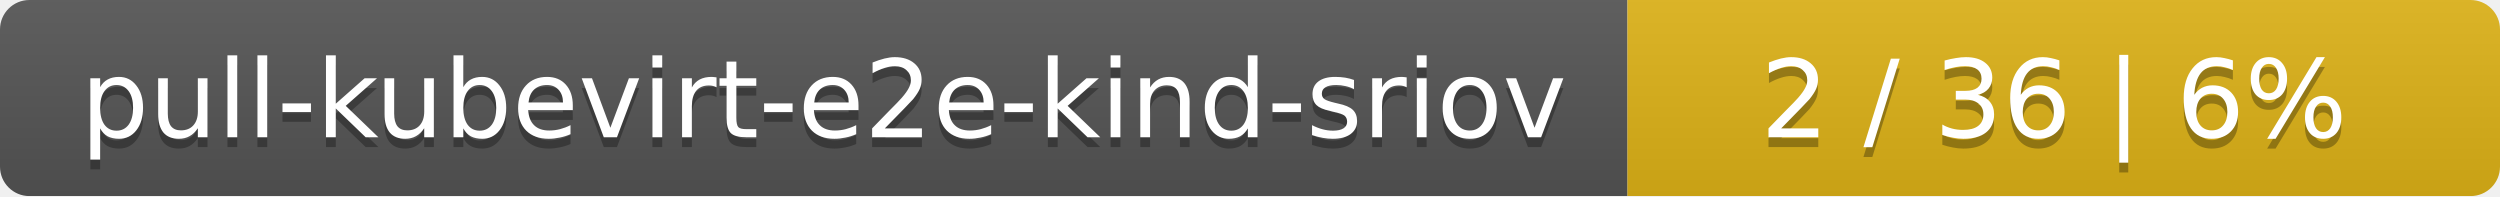
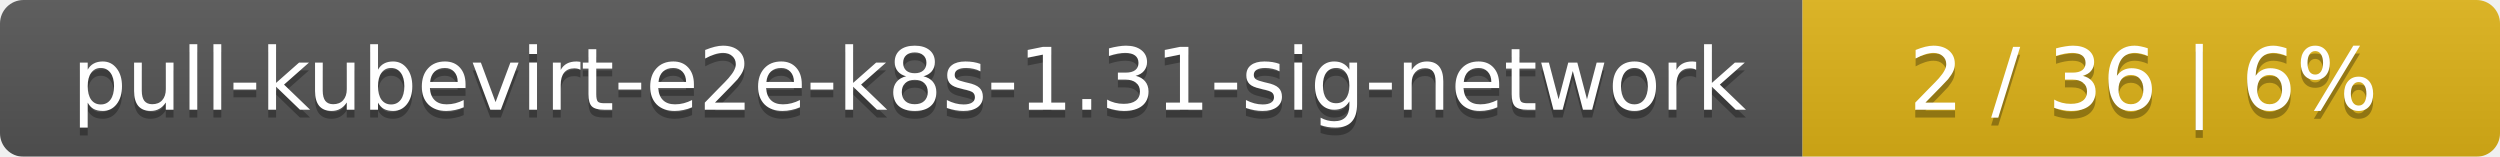
- <svg xmlns="http://www.w3.org/2000/svg" width="255" height="20">
+ <svg xmlns="http://www.w3.org/2000/svg" width="319" height="20">
  <linearGradient id="smooth" x2="0" y2="100%">
    <stop offset="0" stop-color="#bbb" stop-opacity=".1" />
    <stop offset="1" stop-opacity=".1" />
  </linearGradient>
  <mask id="round">
-     <rect width="255" height="20" rx="3" fill="#fff" />
+     <rect width="319" height="20" rx="3" fill="#fff" />
  </mask>
  <g mask="url(#round)">
-     <rect width="166" height="20" fill="#555" />
-     <rect x="166" width="89" height="20" fill="#dfb317" />
-     <rect width="255" height="20" fill="url(#smooth)" />
+     <rect width="230" height="20" fill="#555" />
+     <rect x="230" width="89" height="20" fill="#dfb317" />
+     <rect width="319" height="20" fill="url(#smooth)" />
  </g>
  <g fill="#fff" text-anchor="middle" font-family="DejaVu Sans,Verdana,Geneva,sans-serif" font-size="11">
-     <text x="84" y="15" fill="#010101" fill-opacity=".3">pull-kubevirt-e2e-kind-sriov</text>
-     <text x="84" y="14">pull-kubevirt-e2e-kind-sriov</text>
-     <text x="209.5" y="15" fill="#010101" fill-opacity=".3">2 / 36    |    6%</text>
-     <text x="209.5" y="14">2 / 36    |    6%</text>
+     <text x="116" y="15" fill="#010101" fill-opacity=".3">pull-kubevirt-e2e-k8s-1.31-sig-network</text>
+     <text x="116" y="14">pull-kubevirt-e2e-k8s-1.31-sig-network</text>
+     <text x="273.5" y="15" fill="#010101" fill-opacity=".3">2 / 36    |    6%</text>
+     <text x="273.5" y="14">2 / 36    |    6%</text>
  </g>
</svg>
